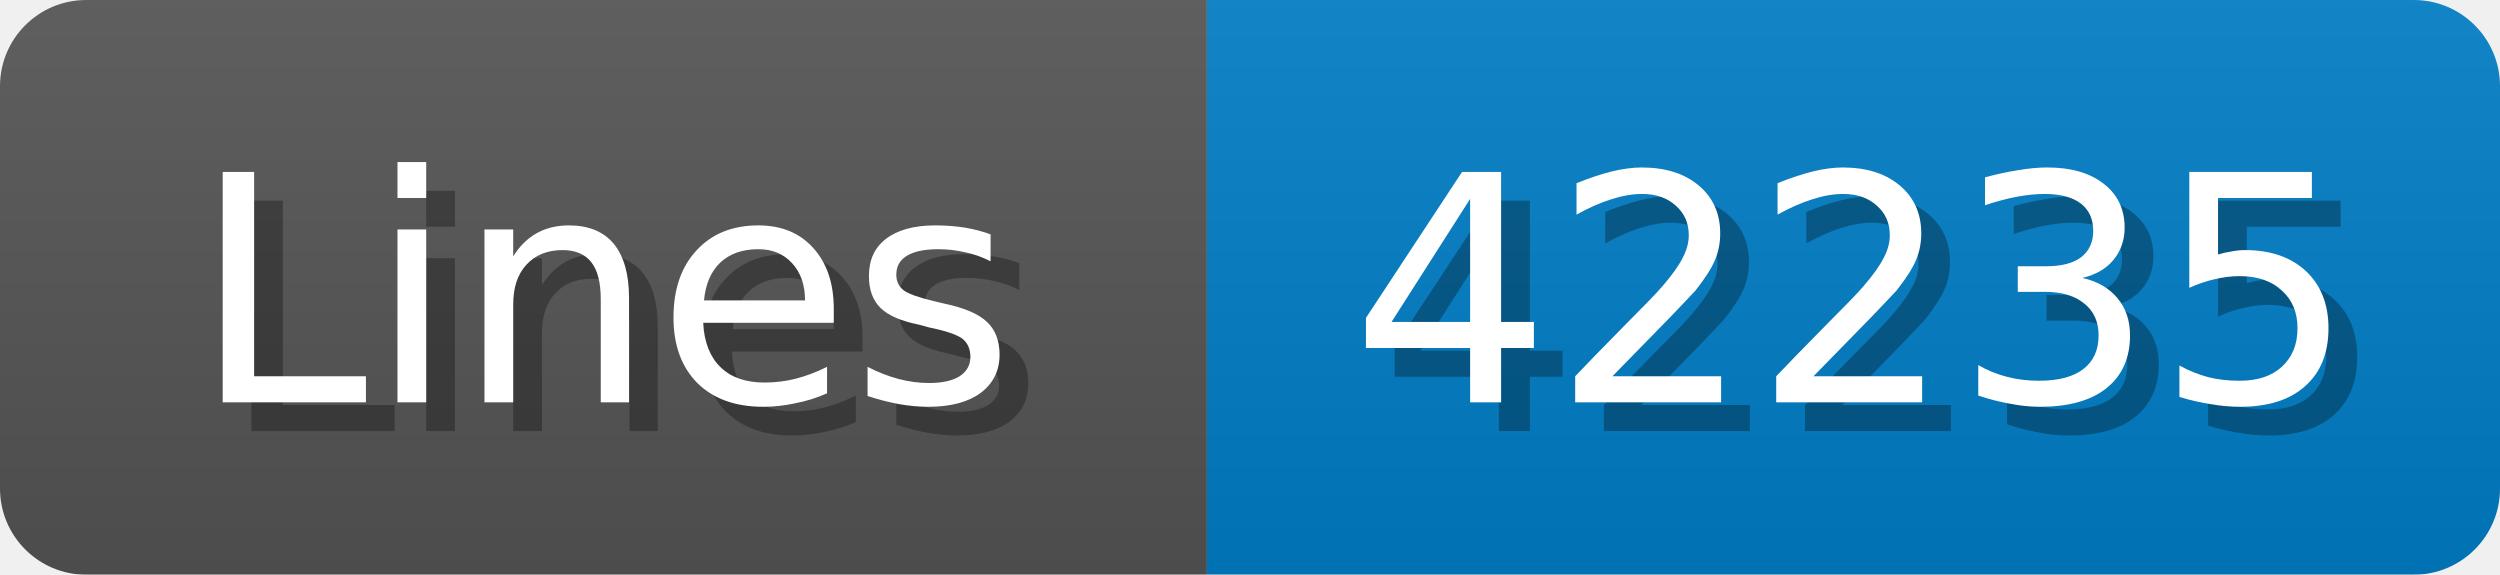
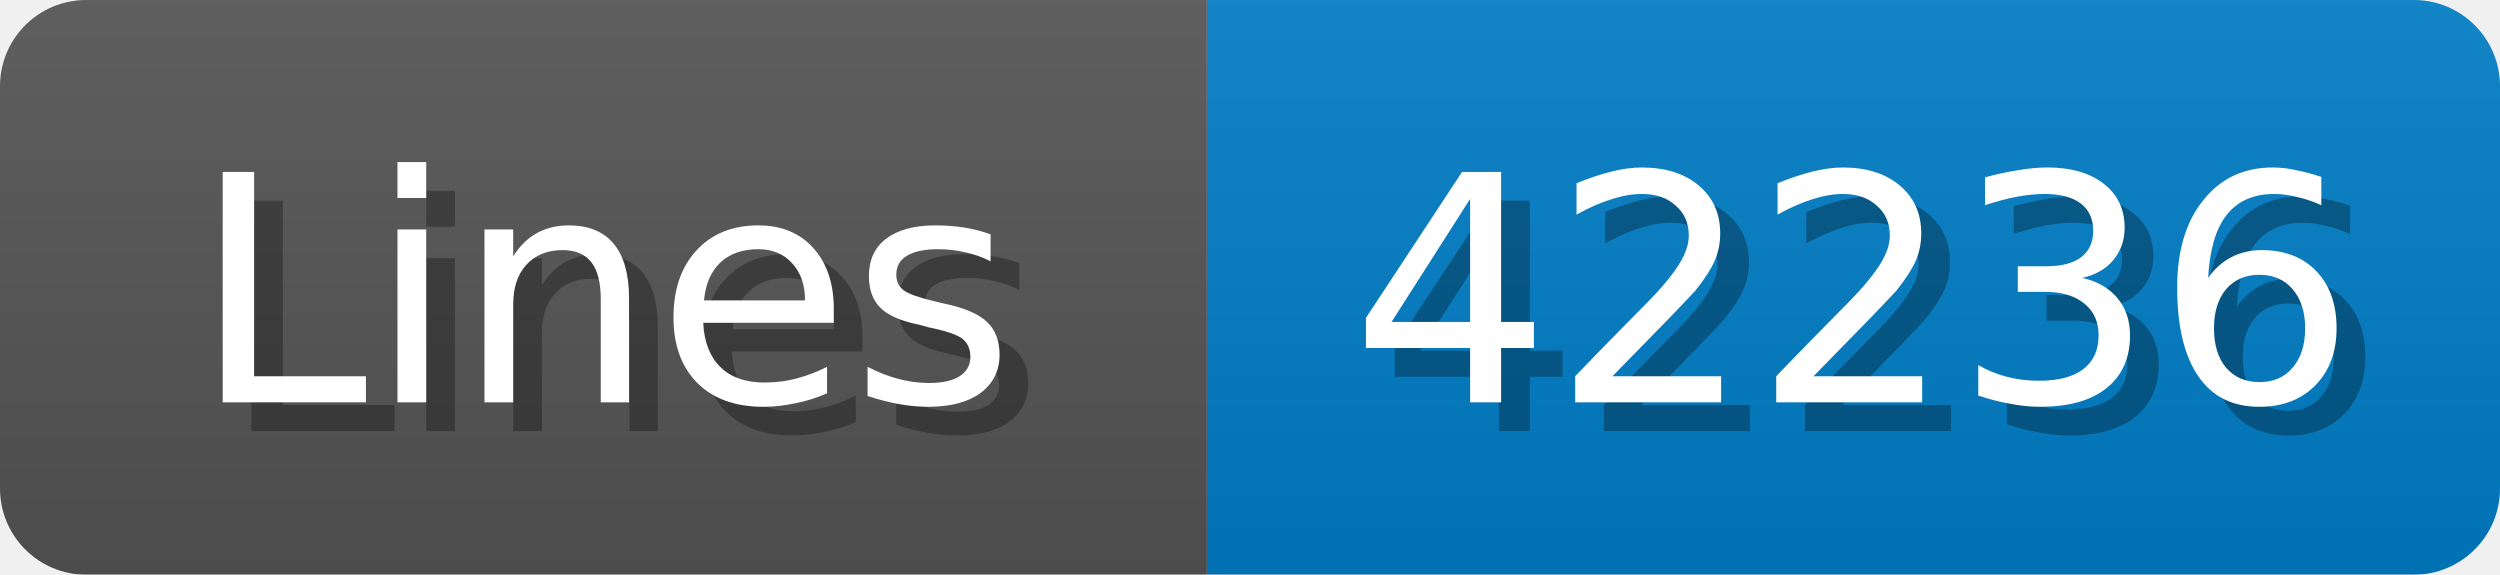
<svg xmlns="http://www.w3.org/2000/svg" width="87" height="20">
  <linearGradient id="b" x2="0" y2="100%">
    <stop offset="0" stop-color="#bbb" stop-opacity=".1" />
    <stop offset="1" stop-opacity=".1" />
  </linearGradient>
  <mask id="anybadge_1">
    <rect width="87" height="20" rx="3" fill="#fff" />
  </mask>
  <g mask="url(#anybadge_1)">
    <path fill="#555" d="M0 0h42v20H0z" />
    <path fill="#007ec6" d="M42 0h45v20H42z" />
    <path fill="url(#b)" d="M0 0h87v20H0z" />
  </g>
  <g fill="#fff" text-anchor="middle" font-family="DejaVu Sans,Verdana,Geneva,sans-serif" font-size="11">
    <text x="22.0" y="15" fill="#010101" fill-opacity=".3">Lines</text>
    <text x="21.0" y="14">Lines</text>
  </g>
  <g fill="#fff" text-anchor="middle" font-family="DejaVu Sans,Verdana,Geneva,sans-serif" font-size="11">
-     <text x="65.5" y="15" fill="#010101" fill-opacity=".3">42235</text>
-     <text x="64.5" y="14">42235</text>
+     <text x="65.5" y="15" fill="#010101" fill-opacity=".3">42236</text>
+     <text x="64.5" y="14">42236</text>
  </g>
</svg>
